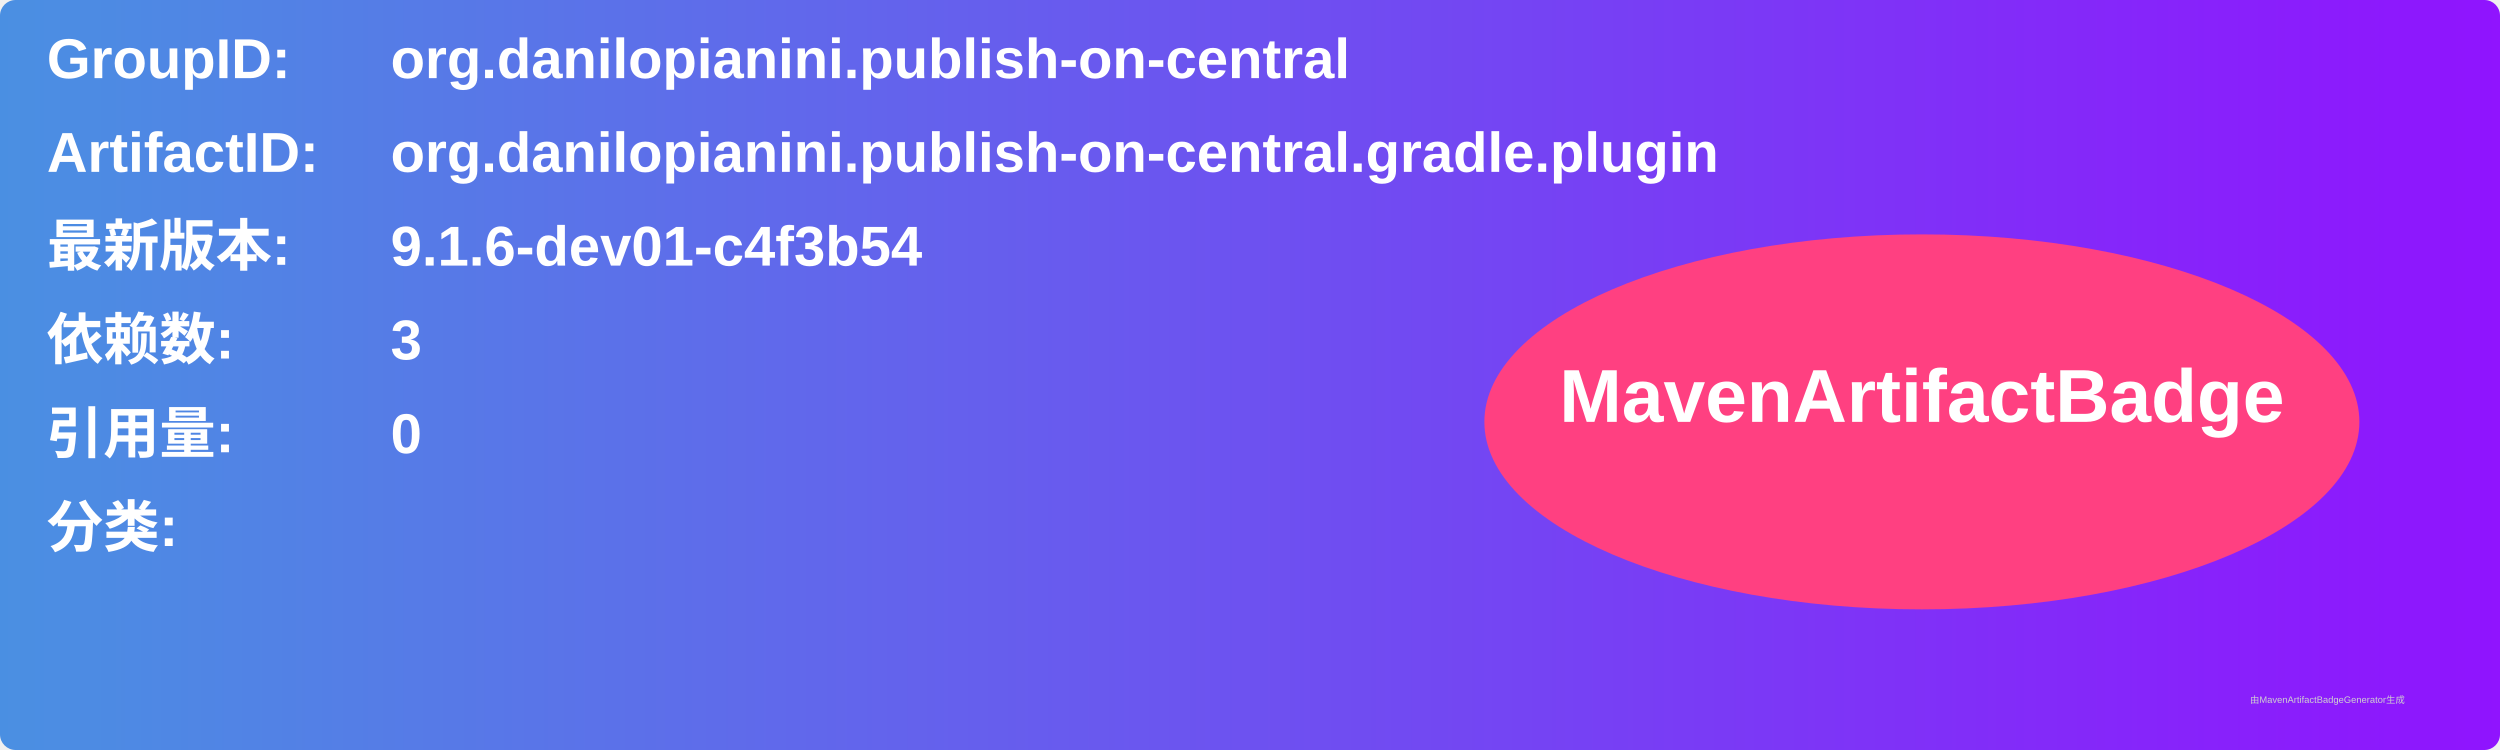
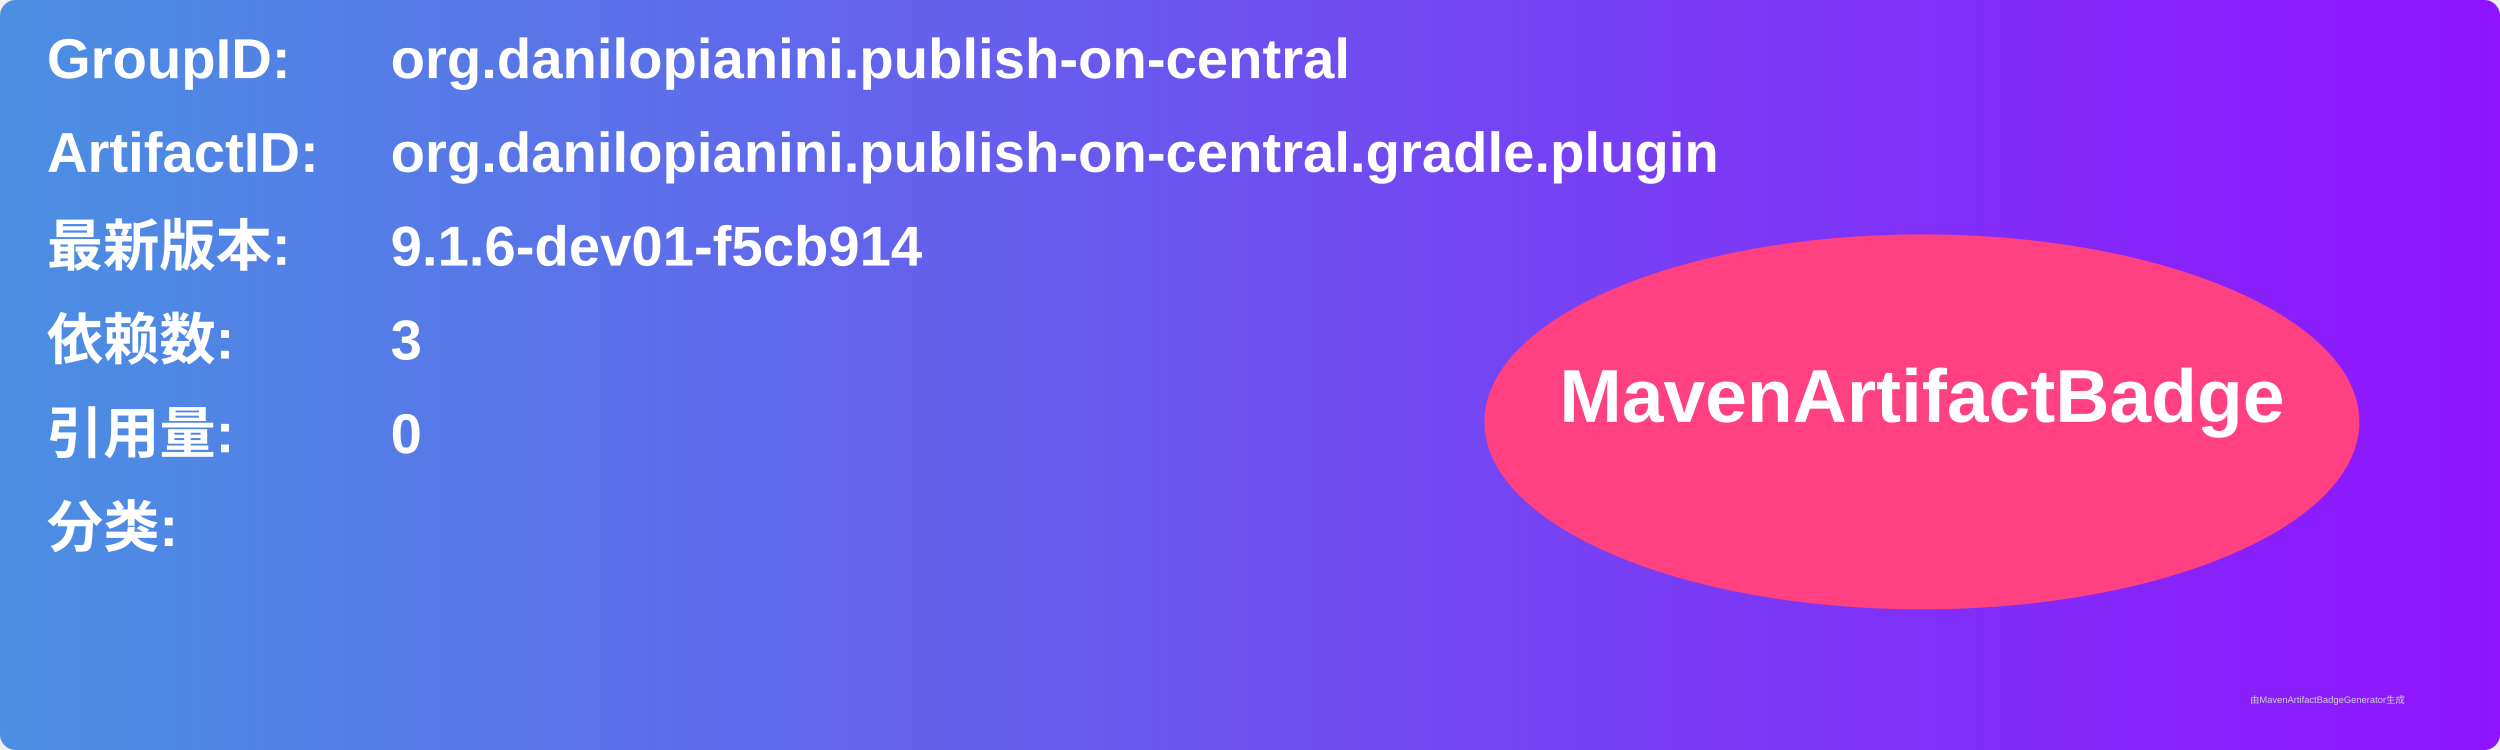
<svg xmlns="http://www.w3.org/2000/svg" width="800" height="240" viewBox="0 0 800 240">
  <linearGradient id="grad" x1="0%" y1="0%" x2="100%" y2="0%">
    <stop offset="0%" stop-color="#4a90e2" />
    <stop offset="100%" stop-color="#9013fe" />
  </linearGradient>
  <rect width="100%" height="100%" rx="5" ry="5" fill="url(#grad)" />
  <g transform="translate(15, 15)">
    <text x="0" y="10" font-family="Arial" font-size="18" fill="white" font-weight="bold" width="260">GroupID:</text>
    <text x="110" y="10" font-family="Arial" font-size="18" fill="white" font-weight="bold" width="460">org.danilopianini.publish-on-central</text>
    <text x="0" y="40" font-family="Arial" font-size="18" fill="white" font-weight="bold" width="260">ArtifactID:</text>
    <text x="110" y="40" font-family="Arial" font-size="18" fill="white" font-weight="bold" width="460">org.danilopianini.publish-on-central.gradle.plugin</text>
    <text x="0" y="70" font-family="Arial" font-size="18" fill="white" font-weight="bold">最新版本:</text>
    <text x="110" y="70" font-family="Arial" font-size="18" fill="white" font-weight="bold">
-       <tspan font-weight="bold">9.1.6-dev01-c4f3b54</tspan>
+       <tspan font-weight="bold">9.1.6-dev01-f5cb914</tspan>
    </text>
    <text x="0" y="100" font-family="Arial" font-size="18" fill="white" font-weight="bold">依赖数: </text>
    <text x="110" y="100" font-family="Arial" font-size="18" fill="white">
      <tspan font-weight="bold">3</tspan>
    </text>
    <text x="0" y="130" font-family="Arial" font-size="18" fill="white" font-weight="bold">引用量: </text>
    <text x="110" y="130" font-family="Arial" font-size="18" fill="white">
      <tspan font-weight="bold">0</tspan>
    </text>
    <text x="0" y="160" font-family="Arial" font-size="18" fill="white" font-weight="bold">分类:</text>
    <text x="10" y="190" font-family="Arial" font-size="10" fill="white">
      <tspan font-weight="bold" />
    </text>
    <ellipse cx="600" cy="120" rx="140" ry="60" fill="#ff4081" />
    <text x="600" y="120" text-anchor="middle" font-family="Arial" font-size="24" fill="white" font-weight="bold">MavenArtifactBadge</text>
  </g>
  <text x="720" y="225" font-family="Arial" font-size="3" fill="#d0d0d0">由MavenArtifactBadgeGenerator生成</text>
</svg>
